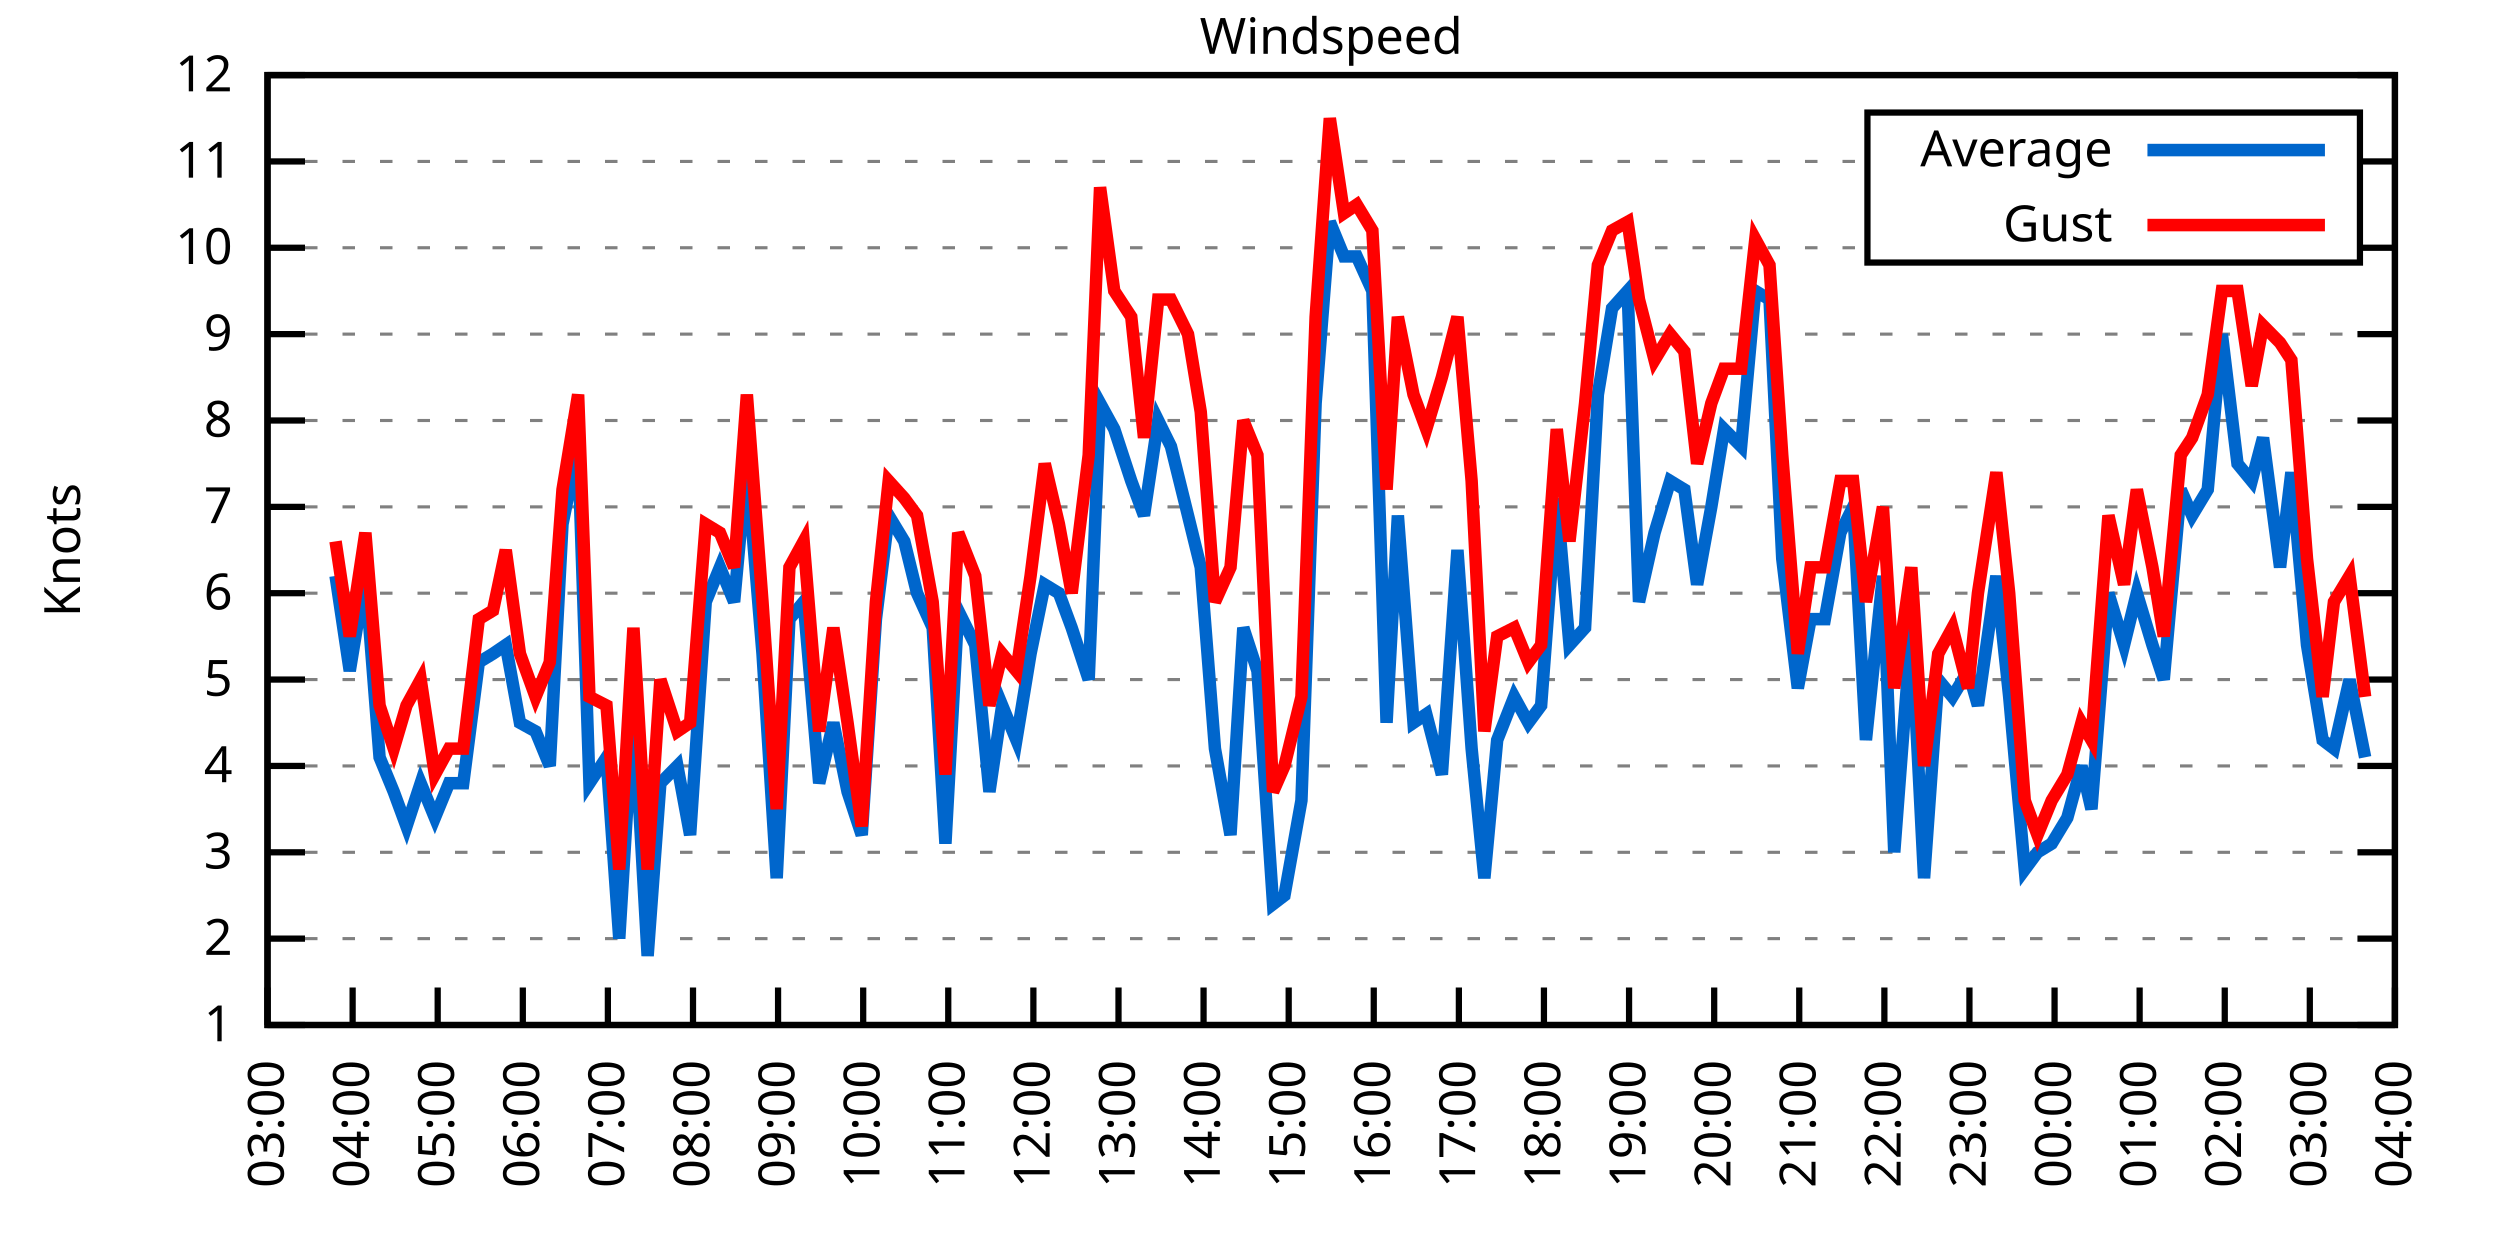
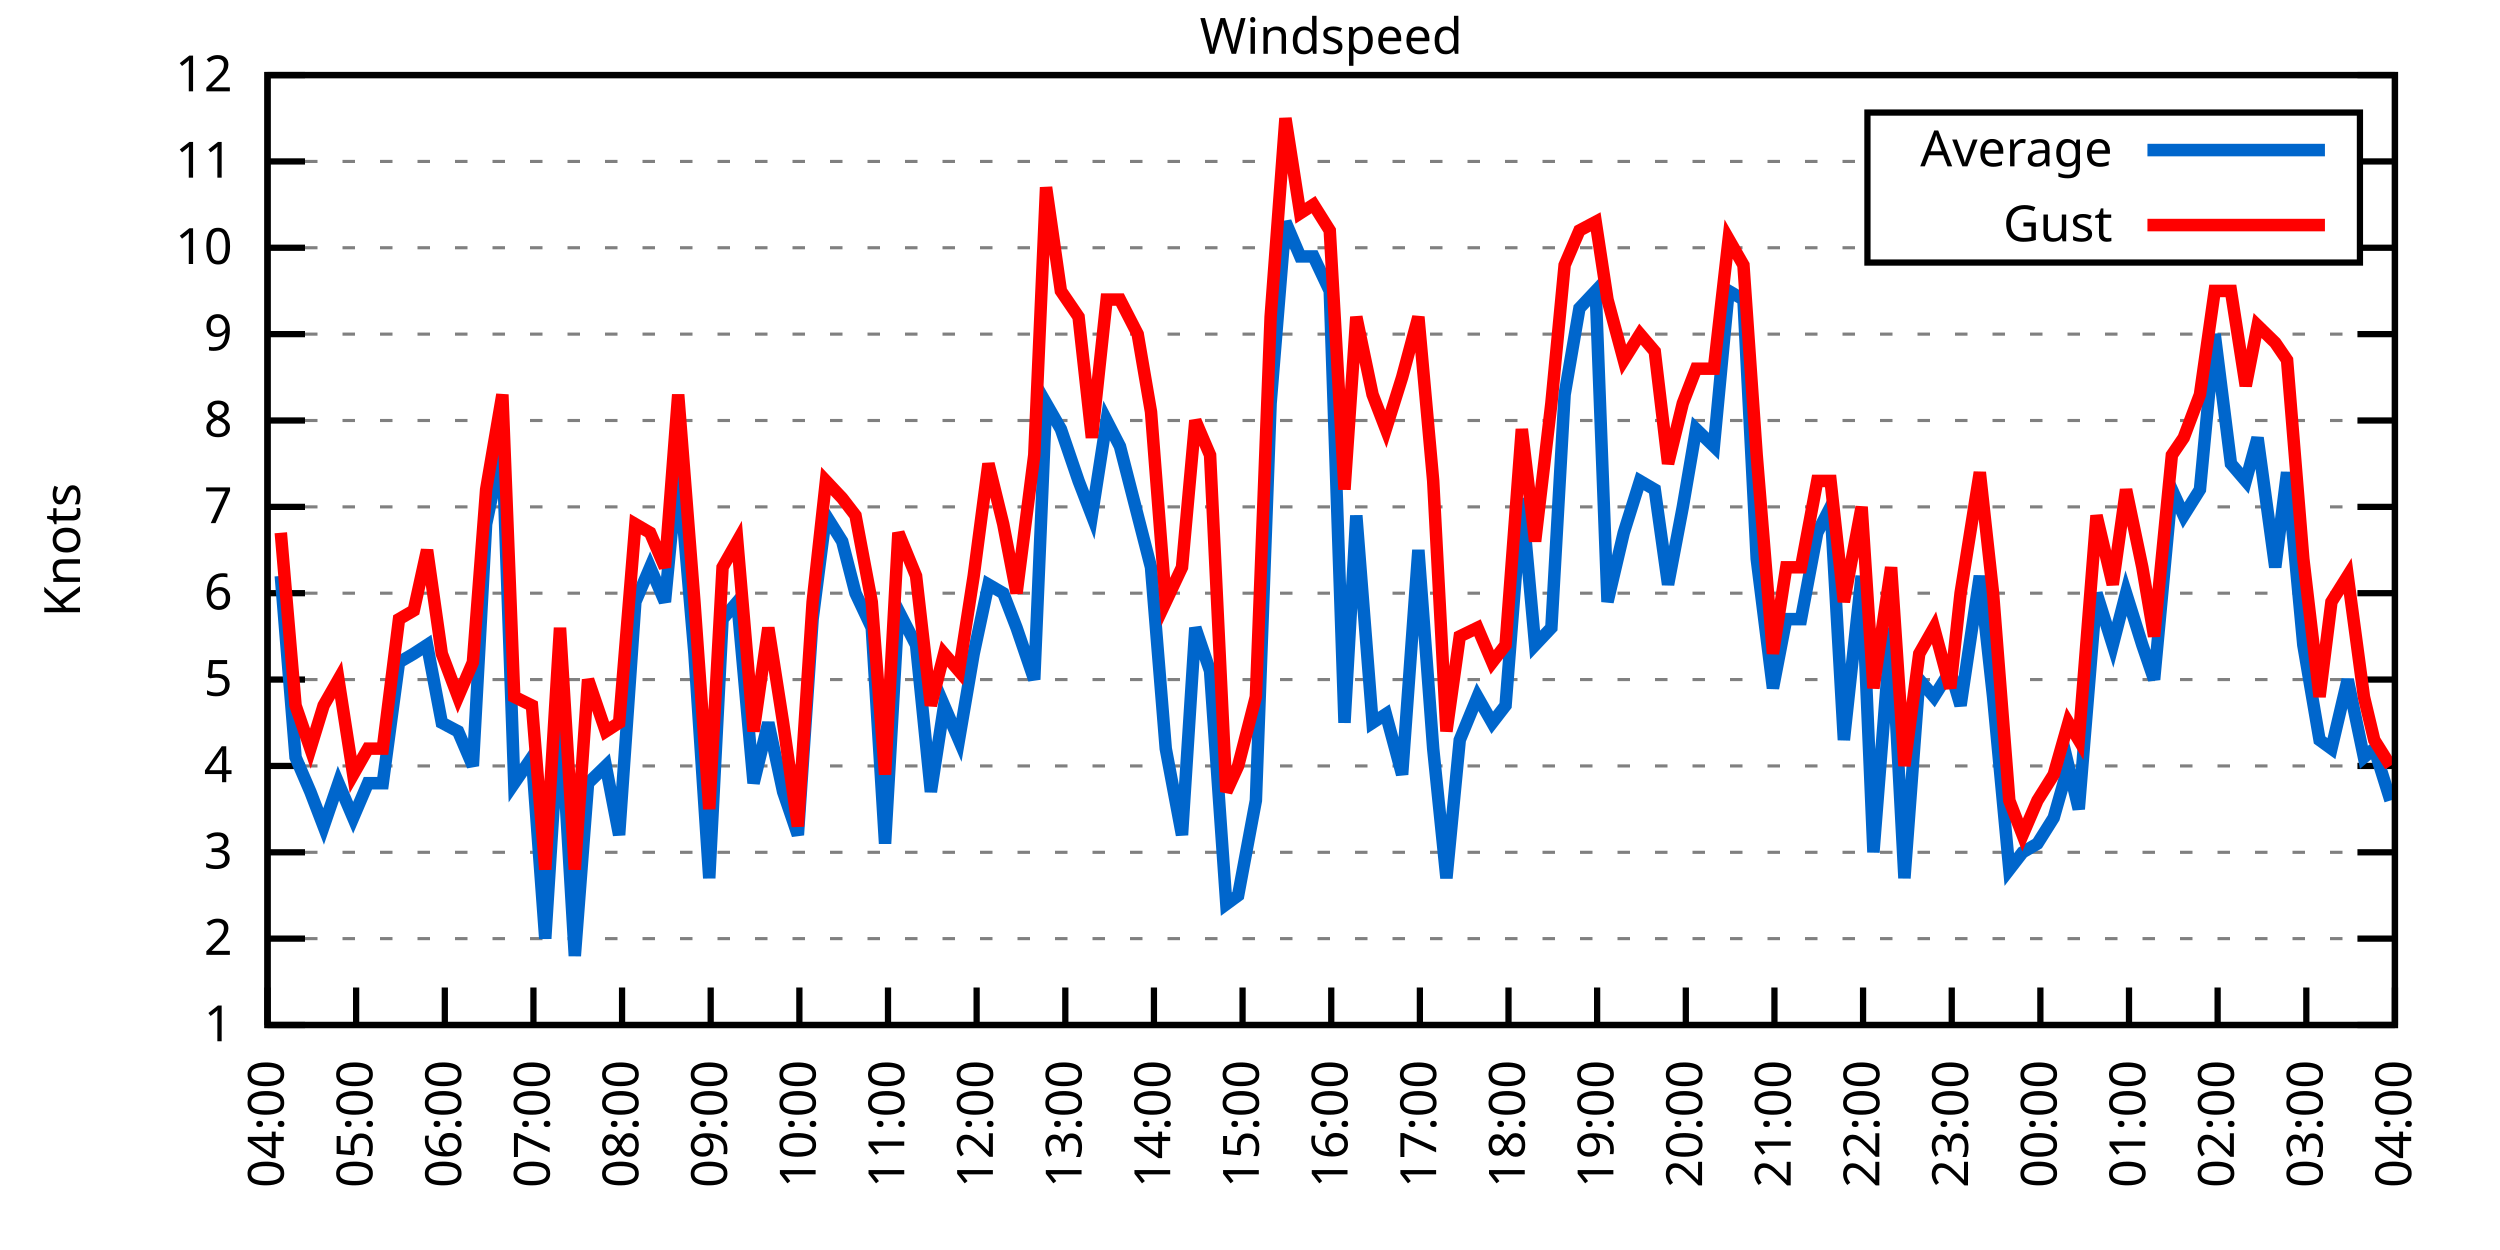
<svg xmlns="http://www.w3.org/2000/svg" xmlns:xlink="http://www.w3.org/1999/xlink" width="400" height="200" viewBox="0 0 400 200">
  <g id="gnuplot_canvas">
    <rect x="0" y="0" width="400" height="200" fill="none" />
    <defs>
      <circle id="gpDot" r="0.5" stroke-width="0.5" stroke="currentColor" />
      <path id="gpPt0" stroke-width="0.333" stroke="currentColor" d="M-1,0 h2 M0,-1 v2" />
      <path id="gpPt1" stroke-width="0.333" stroke="currentColor" d="M-1,-1 L1,1 M1,-1 L-1,1" />
      <path id="gpPt2" stroke-width="0.333" stroke="currentColor" d="M-1,0 L1,0 M0,-1 L0,1 M-1,-1 L1,1 M-1,1 L1,-1" />
      <rect id="gpPt3" stroke-width="0.333" stroke="currentColor" x="-1" y="-1" width="2" height="2" />
      <rect id="gpPt4" stroke-width="0.333" stroke="currentColor" fill="currentColor" x="-1" y="-1" width="2" height="2" />
      <circle id="gpPt5" stroke-width="0.333" stroke="currentColor" cx="0" cy="0" r="1" />
      <use xlink:href="#gpPt5" id="gpPt6" fill="currentColor" stroke="none" />
      <path id="gpPt7" stroke-width="0.333" stroke="currentColor" d="M0,-1.33 L-1.33,0.67 L1.33,0.67 z" />
      <use xlink:href="#gpPt7" id="gpPt8" fill="currentColor" stroke="none" />
      <use xlink:href="#gpPt7" id="gpPt9" stroke="currentColor" transform="rotate(180)" />
      <use xlink:href="#gpPt9" id="gpPt10" fill="currentColor" stroke="none" />
      <use xlink:href="#gpPt3" id="gpPt11" stroke="currentColor" transform="rotate(45)" />
      <use xlink:href="#gpPt11" id="gpPt12" fill="currentColor" stroke="none" />
      <path id="gpPt13" stroke-width="0.333" stroke="currentColor" d="M0,1.330 L1.265,0.411 L0.782,-1.067 L-0.782,-1.076 L-1.265,0.411 z" />
      <use xlink:href="#gpPt13" id="gpPt14" fill="currentColor" stroke="none" />
      <filter id="textbox" filterUnits="objectBoundingBox" x="0" y="0" height="1" width="1">
        <feFlood flood-color="white" flood-opacity="1" result="bgnd" />
        <feComposite in="SourceGraphic" in2="bgnd" operator="atop" />
      </filter>
      <filter id="greybox" filterUnits="objectBoundingBox" x="0" y="0" height="1" width="1">
        <feFlood flood-color="lightgrey" flood-opacity="1" result="grey" />
        <feComposite in="SourceGraphic" in2="grey" operator="atop" />
      </filter>
    </defs>
    <g fill="none" color="white" stroke="currentColor" stroke-width="1.00" stroke-linecap="butt" stroke-linejoin="miter">
</g>
    <g fill="none" color="black" stroke="currentColor" stroke-width="1.00" stroke-linecap="butt" stroke-linejoin="miter">
      <g stroke="none" shape-rendering="crispEdges">
        <polygon fill="rgb(255, 255, 255)" points="42.80,164.00 383.18,164.00 383.18,12.02 42.80,12.02 " />
      </g>
    </g>
    <g fill="none" color="black" stroke="currentColor" stroke-width="1.00" stroke-linecap="butt" stroke-linejoin="miter">
</g>
    <g fill="none" color="black" stroke="black" stroke-width="0.50" stroke-linecap="butt" stroke-linejoin="miter">
</g>
    <g fill="none" color="gray" stroke="currentColor" stroke-width="0.50" stroke-linecap="butt" stroke-linejoin="miter">
      <path stroke="gray" stroke-dasharray="2,4" class="gridline" d="M42.80,164.00 L383.19,164.00  " />
    </g>
    <g fill="none" color="gray" stroke="gray" stroke-width="1.00" stroke-linecap="butt" stroke-linejoin="miter">
</g>
    <g fill="none" color="black" stroke="currentColor" stroke-width="1.00" stroke-linecap="butt" stroke-linejoin="miter">
      <path stroke="black" d="M42.80,164.00 L48.80,164.00 M383.19,164.00 L377.19,164.00  " />
      <g transform="translate(37.20,166.60)" stroke="none" fill="black" font-family="Sans" font-size="8.00" text-anchor="end">
        <text>
          <tspan font-family="Sans"> 1</tspan>
        </text>
      </g>
    </g>
    <g fill="none" color="black" stroke="currentColor" stroke-width="1.00" stroke-linecap="butt" stroke-linejoin="miter">
</g>
    <g fill="none" color="black" stroke="black" stroke-width="0.50" stroke-linecap="butt" stroke-linejoin="miter">
</g>
    <g fill="none" color="gray" stroke="currentColor" stroke-width="0.50" stroke-linecap="butt" stroke-linejoin="miter">
      <path stroke="gray" stroke-dasharray="2,4" class="gridline" d="M42.80,150.18 L383.19,150.18  " />
    </g>
    <g fill="none" color="gray" stroke="gray" stroke-width="1.00" stroke-linecap="butt" stroke-linejoin="miter">
</g>
    <g fill="none" color="black" stroke="currentColor" stroke-width="1.00" stroke-linecap="butt" stroke-linejoin="miter">
      <path stroke="black" d="M42.80,150.18 L48.80,150.18 M383.19,150.18 L377.19,150.18  " />
      <g transform="translate(37.20,152.78)" stroke="none" fill="black" font-family="Sans" font-size="8.00" text-anchor="end">
        <text>
          <tspan font-family="Sans"> 2</tspan>
        </text>
      </g>
    </g>
    <g fill="none" color="black" stroke="currentColor" stroke-width="1.00" stroke-linecap="butt" stroke-linejoin="miter">
</g>
    <g fill="none" color="black" stroke="black" stroke-width="0.50" stroke-linecap="butt" stroke-linejoin="miter">
</g>
    <g fill="none" color="gray" stroke="currentColor" stroke-width="0.50" stroke-linecap="butt" stroke-linejoin="miter">
      <path stroke="gray" stroke-dasharray="2,4" class="gridline" d="M42.80,136.37 L383.19,136.37  " />
    </g>
    <g fill="none" color="gray" stroke="gray" stroke-width="1.00" stroke-linecap="butt" stroke-linejoin="miter">
</g>
    <g fill="none" color="black" stroke="currentColor" stroke-width="1.00" stroke-linecap="butt" stroke-linejoin="miter">
      <path stroke="black" d="M42.80,136.37 L48.80,136.37 M383.19,136.37 L377.19,136.37  " />
      <g transform="translate(37.20,138.97)" stroke="none" fill="black" font-family="Sans" font-size="8.00" text-anchor="end">
        <text>
          <tspan font-family="Sans"> 3</tspan>
        </text>
      </g>
    </g>
    <g fill="none" color="black" stroke="currentColor" stroke-width="1.00" stroke-linecap="butt" stroke-linejoin="miter">
</g>
    <g fill="none" color="black" stroke="black" stroke-width="0.50" stroke-linecap="butt" stroke-linejoin="miter">
</g>
    <g fill="none" color="gray" stroke="currentColor" stroke-width="0.50" stroke-linecap="butt" stroke-linejoin="miter">
      <path stroke="gray" stroke-dasharray="2,4" class="gridline" d="M42.80,122.55 L383.19,122.55  " />
    </g>
    <g fill="none" color="gray" stroke="gray" stroke-width="1.00" stroke-linecap="butt" stroke-linejoin="miter">
</g>
    <g fill="none" color="black" stroke="currentColor" stroke-width="1.00" stroke-linecap="butt" stroke-linejoin="miter">
      <path stroke="black" d="M42.80,122.55 L48.80,122.55 M383.19,122.55 L377.19,122.55  " />
      <g transform="translate(37.20,125.15)" stroke="none" fill="black" font-family="Sans" font-size="8.00" text-anchor="end">
        <text>
          <tspan font-family="Sans"> 4</tspan>
        </text>
      </g>
    </g>
    <g fill="none" color="black" stroke="currentColor" stroke-width="1.00" stroke-linecap="butt" stroke-linejoin="miter">
</g>
    <g fill="none" color="black" stroke="black" stroke-width="0.50" stroke-linecap="butt" stroke-linejoin="miter">
</g>
    <g fill="none" color="gray" stroke="currentColor" stroke-width="0.50" stroke-linecap="butt" stroke-linejoin="miter">
      <path stroke="gray" stroke-dasharray="2,4" class="gridline" d="M42.80,108.73 L383.19,108.73  " />
    </g>
    <g fill="none" color="gray" stroke="gray" stroke-width="1.00" stroke-linecap="butt" stroke-linejoin="miter">
</g>
    <g fill="none" color="black" stroke="currentColor" stroke-width="1.00" stroke-linecap="butt" stroke-linejoin="miter">
      <path stroke="black" d="M42.80,108.73 L48.80,108.73 M383.19,108.73 L377.19,108.73  " />
      <g transform="translate(37.20,111.33)" stroke="none" fill="black" font-family="Sans" font-size="8.00" text-anchor="end">
        <text>
          <tspan font-family="Sans"> 5</tspan>
        </text>
      </g>
    </g>
    <g fill="none" color="black" stroke="currentColor" stroke-width="1.00" stroke-linecap="butt" stroke-linejoin="miter">
</g>
    <g fill="none" color="black" stroke="black" stroke-width="0.50" stroke-linecap="butt" stroke-linejoin="miter">
</g>
    <g fill="none" color="gray" stroke="currentColor" stroke-width="0.50" stroke-linecap="butt" stroke-linejoin="miter">
      <path stroke="gray" stroke-dasharray="2,4" class="gridline" d="M42.80,94.91 L383.19,94.91  " />
    </g>
    <g fill="none" color="gray" stroke="gray" stroke-width="1.00" stroke-linecap="butt" stroke-linejoin="miter">
</g>
    <g fill="none" color="black" stroke="currentColor" stroke-width="1.00" stroke-linecap="butt" stroke-linejoin="miter">
      <path stroke="black" d="M42.80,94.91 L48.80,94.91 M383.19,94.91 L377.19,94.91  " />
      <g transform="translate(37.20,97.51)" stroke="none" fill="black" font-family="Sans" font-size="8.00" text-anchor="end">
        <text>
          <tspan font-family="Sans"> 6</tspan>
        </text>
      </g>
    </g>
    <g fill="none" color="black" stroke="currentColor" stroke-width="1.00" stroke-linecap="butt" stroke-linejoin="miter">
</g>
    <g fill="none" color="black" stroke="black" stroke-width="0.50" stroke-linecap="butt" stroke-linejoin="miter">
</g>
    <g fill="none" color="gray" stroke="currentColor" stroke-width="0.50" stroke-linecap="butt" stroke-linejoin="miter">
      <path stroke="gray" stroke-dasharray="2,4" class="gridline" d="M42.80,81.10 L383.19,81.10  " />
    </g>
    <g fill="none" color="gray" stroke="gray" stroke-width="1.00" stroke-linecap="butt" stroke-linejoin="miter">
</g>
    <g fill="none" color="black" stroke="currentColor" stroke-width="1.00" stroke-linecap="butt" stroke-linejoin="miter">
      <path stroke="black" d="M42.80,81.10 L48.80,81.10 M383.19,81.10 L377.19,81.10  " />
      <g transform="translate(37.20,83.70)" stroke="none" fill="black" font-family="Sans" font-size="8.00" text-anchor="end">
        <text>
          <tspan font-family="Sans"> 7</tspan>
        </text>
      </g>
    </g>
    <g fill="none" color="black" stroke="currentColor" stroke-width="1.00" stroke-linecap="butt" stroke-linejoin="miter">
</g>
    <g fill="none" color="black" stroke="black" stroke-width="0.50" stroke-linecap="butt" stroke-linejoin="miter">
</g>
    <g fill="none" color="gray" stroke="currentColor" stroke-width="0.50" stroke-linecap="butt" stroke-linejoin="miter">
      <path stroke="gray" stroke-dasharray="2,4" class="gridline" d="M42.80,67.28 L383.19,67.28  " />
    </g>
    <g fill="none" color="gray" stroke="gray" stroke-width="1.00" stroke-linecap="butt" stroke-linejoin="miter">
</g>
    <g fill="none" color="black" stroke="currentColor" stroke-width="1.00" stroke-linecap="butt" stroke-linejoin="miter">
      <path stroke="black" d="M42.80,67.28 L48.80,67.28 M383.19,67.28 L377.19,67.28  " />
      <g transform="translate(37.20,69.88)" stroke="none" fill="black" font-family="Sans" font-size="8.00" text-anchor="end">
        <text>
          <tspan font-family="Sans"> 8</tspan>
        </text>
      </g>
    </g>
    <g fill="none" color="black" stroke="currentColor" stroke-width="1.00" stroke-linecap="butt" stroke-linejoin="miter">
</g>
    <g fill="none" color="black" stroke="black" stroke-width="0.50" stroke-linecap="butt" stroke-linejoin="miter">
</g>
    <g fill="none" color="gray" stroke="currentColor" stroke-width="0.50" stroke-linecap="butt" stroke-linejoin="miter">
      <path stroke="gray" stroke-dasharray="2,4" class="gridline" d="M42.80,53.46 L383.19,53.46  " />
    </g>
    <g fill="none" color="gray" stroke="gray" stroke-width="1.00" stroke-linecap="butt" stroke-linejoin="miter">
</g>
    <g fill="none" color="black" stroke="currentColor" stroke-width="1.00" stroke-linecap="butt" stroke-linejoin="miter">
      <path stroke="black" d="M42.80,53.46 L48.80,53.46 M383.19,53.46 L377.19,53.46  " />
      <g transform="translate(37.20,56.06)" stroke="none" fill="black" font-family="Sans" font-size="8.00" text-anchor="end">
        <text>
          <tspan font-family="Sans"> 9</tspan>
        </text>
      </g>
    </g>
    <g fill="none" color="black" stroke="currentColor" stroke-width="1.00" stroke-linecap="butt" stroke-linejoin="miter">
</g>
    <g fill="none" color="black" stroke="black" stroke-width="0.50" stroke-linecap="butt" stroke-linejoin="miter">
</g>
    <g fill="none" color="gray" stroke="currentColor" stroke-width="0.50" stroke-linecap="butt" stroke-linejoin="miter">
      <path stroke="gray" stroke-dasharray="2,4" class="gridline" d="M42.80,39.64 L298.79,39.64 M377.59,39.64 L383.19,39.64  " />
    </g>
    <g fill="none" color="gray" stroke="gray" stroke-width="1.00" stroke-linecap="butt" stroke-linejoin="miter">
</g>
    <g fill="none" color="black" stroke="currentColor" stroke-width="1.00" stroke-linecap="butt" stroke-linejoin="miter">
      <path stroke="black" d="M42.80,39.64 L48.80,39.64 M383.19,39.64 L377.19,39.64  " />
      <g transform="translate(37.20,42.24)" stroke="none" fill="black" font-family="Sans" font-size="8.00" text-anchor="end">
        <text>
          <tspan font-family="Sans"> 10</tspan>
        </text>
      </g>
    </g>
    <g fill="none" color="black" stroke="currentColor" stroke-width="1.00" stroke-linecap="butt" stroke-linejoin="miter">
</g>
    <g fill="none" color="black" stroke="black" stroke-width="0.50" stroke-linecap="butt" stroke-linejoin="miter">
</g>
    <g fill="none" color="gray" stroke="currentColor" stroke-width="0.50" stroke-linecap="butt" stroke-linejoin="miter">
      <path stroke="gray" stroke-dasharray="2,4" class="gridline" d="M42.80,25.83 L298.79,25.83 M377.59,25.83 L383.19,25.83  " />
    </g>
    <g fill="none" color="gray" stroke="gray" stroke-width="1.00" stroke-linecap="butt" stroke-linejoin="miter">
</g>
    <g fill="none" color="black" stroke="currentColor" stroke-width="1.00" stroke-linecap="butt" stroke-linejoin="miter">
      <path stroke="black" d="M42.80,25.83 L48.80,25.83 M383.19,25.83 L377.19,25.83  " />
      <g transform="translate(37.20,28.43)" stroke="none" fill="black" font-family="Sans" font-size="8.00" text-anchor="end">
        <text>
          <tspan font-family="Sans"> 11</tspan>
        </text>
      </g>
    </g>
    <g fill="none" color="black" stroke="currentColor" stroke-width="1.00" stroke-linecap="butt" stroke-linejoin="miter">
</g>
    <g fill="none" color="black" stroke="black" stroke-width="0.50" stroke-linecap="butt" stroke-linejoin="miter">
</g>
    <g fill="none" color="gray" stroke="currentColor" stroke-width="0.50" stroke-linecap="butt" stroke-linejoin="miter">
      <path stroke="gray" stroke-dasharray="2,4" class="gridline" d="M42.80,12.01 L383.19,12.01  " />
    </g>
    <g fill="none" color="gray" stroke="gray" stroke-width="1.00" stroke-linecap="butt" stroke-linejoin="miter">
</g>
    <g fill="none" color="black" stroke="currentColor" stroke-width="1.00" stroke-linecap="butt" stroke-linejoin="miter">
      <path stroke="black" d="M42.80,12.01 L48.80,12.01 M383.19,12.01 L377.19,12.01  " />
      <g transform="translate(37.20,14.61)" stroke="none" fill="black" font-family="Sans" font-size="8.00" text-anchor="end">
        <text>
          <tspan font-family="Sans"> 12</tspan>
        </text>
      </g>
    </g>
    <g fill="none" color="black" stroke="currentColor" stroke-width="1.00" stroke-linecap="butt" stroke-linejoin="miter">
      <path stroke="black" d="M42.80,164.00 L42.80,158.00  " />
      <g transform="translate(45.40,169.60) rotate(270.00)" stroke="none" fill="black" font-family="Sans" font-size="8.00" text-anchor="end">
        <text>
-           <tspan font-family="Sans">03:00</tspan>
-         </text>
-       </g>
-     </g>
-     <g fill="none" color="black" stroke="currentColor" stroke-width="1.00" stroke-linecap="butt" stroke-linejoin="miter">
-       <path stroke="black" d="M56.42,164.00 L56.42,158.00  " />
-       <g transform="translate(59.02,169.60) rotate(270.00)" stroke="none" fill="black" font-family="Sans" font-size="8.00" text-anchor="end">
-         <text>
          <tspan font-family="Sans">04:00</tspan>
        </text>
      </g>
    </g>
    <g fill="none" color="black" stroke="currentColor" stroke-width="1.00" stroke-linecap="butt" stroke-linejoin="miter">
-       <path stroke="black" d="M70.03,164.00 L70.03,158.00  " />
-       <g transform="translate(72.63,169.60) rotate(270.00)" stroke="none" fill="black" font-family="Sans" font-size="8.00" text-anchor="end">
+       <path stroke="black" d="M56.98,164.00 L56.98,158.00  " />
+       <g transform="translate(59.58,169.60) rotate(270.00)" stroke="none" fill="black" font-family="Sans" font-size="8.00" text-anchor="end">
        <text>
          <tspan font-family="Sans">05:00</tspan>
        </text>
      </g>
    </g>
    <g fill="none" color="black" stroke="currentColor" stroke-width="1.00" stroke-linecap="butt" stroke-linejoin="miter">
-       <path stroke="black" d="M83.65,164.00 L83.65,158.00  " />
-       <g transform="translate(86.25,169.60) rotate(270.00)" stroke="none" fill="black" font-family="Sans" font-size="8.00" text-anchor="end">
+       <path stroke="black" d="M71.17,164.00 L71.17,158.00  " />
+       <g transform="translate(73.77,169.60) rotate(270.00)" stroke="none" fill="black" font-family="Sans" font-size="8.00" text-anchor="end">
        <text>
          <tspan font-family="Sans">06:00</tspan>
        </text>
      </g>
    </g>
    <g fill="none" color="black" stroke="currentColor" stroke-width="1.00" stroke-linecap="butt" stroke-linejoin="miter">
-       <path stroke="black" d="M97.26,164.00 L97.26,158.00  " />
-       <g transform="translate(99.86,169.60) rotate(270.00)" stroke="none" fill="black" font-family="Sans" font-size="8.00" text-anchor="end">
+       <path stroke="black" d="M85.35,164.00 L85.35,158.00  " />
+       <g transform="translate(87.95,169.60) rotate(270.00)" stroke="none" fill="black" font-family="Sans" font-size="8.00" text-anchor="end">
        <text>
          <tspan font-family="Sans">07:00</tspan>
        </text>
      </g>
    </g>
    <g fill="none" color="black" stroke="currentColor" stroke-width="1.00" stroke-linecap="butt" stroke-linejoin="miter">
-       <path stroke="black" d="M110.88,164.00 L110.88,158.00  " />
-       <g transform="translate(113.48,169.60) rotate(270.00)" stroke="none" fill="black" font-family="Sans" font-size="8.00" text-anchor="end">
+       <path stroke="black" d="M99.53,164.00 L99.53,158.00  " />
+       <g transform="translate(102.13,169.60) rotate(270.00)" stroke="none" fill="black" font-family="Sans" font-size="8.00" text-anchor="end">
        <text>
          <tspan font-family="Sans">08:00</tspan>
        </text>
      </g>
    </g>
    <g fill="none" color="black" stroke="currentColor" stroke-width="1.00" stroke-linecap="butt" stroke-linejoin="miter">
-       <path stroke="black" d="M124.49,164.00 L124.49,158.00  " />
-       <g transform="translate(127.09,169.60) rotate(270.00)" stroke="none" fill="black" font-family="Sans" font-size="8.00" text-anchor="end">
+       <path stroke="black" d="M113.71,164.00 L113.71,158.00  " />
+       <g transform="translate(116.31,169.60) rotate(270.00)" stroke="none" fill="black" font-family="Sans" font-size="8.00" text-anchor="end">
        <text>
          <tspan font-family="Sans">09:00</tspan>
        </text>
      </g>
    </g>
    <g fill="none" color="black" stroke="currentColor" stroke-width="1.00" stroke-linecap="butt" stroke-linejoin="miter">
-       <path stroke="black" d="M138.11,164.00 L138.11,158.00  " />
-       <g transform="translate(140.71,169.60) rotate(270.00)" stroke="none" fill="black" font-family="Sans" font-size="8.00" text-anchor="end">
+       <path stroke="black" d="M127.90,164.00 L127.90,158.00  " />
+       <g transform="translate(130.50,169.60) rotate(270.00)" stroke="none" fill="black" font-family="Sans" font-size="8.00" text-anchor="end">
        <text>
          <tspan font-family="Sans">10:00</tspan>
        </text>
      </g>
    </g>
    <g fill="none" color="black" stroke="currentColor" stroke-width="1.00" stroke-linecap="butt" stroke-linejoin="miter">
-       <path stroke="black" d="M151.72,164.00 L151.72,158.00  " />
-       <g transform="translate(154.32,169.60) rotate(270.00)" stroke="none" fill="black" font-family="Sans" font-size="8.00" text-anchor="end">
+       <path stroke="black" d="M142.08,164.00 L142.08,158.00  " />
+       <g transform="translate(144.68,169.60) rotate(270.00)" stroke="none" fill="black" font-family="Sans" font-size="8.00" text-anchor="end">
        <text>
          <tspan font-family="Sans">11:00</tspan>
        </text>
      </g>
    </g>
    <g fill="none" color="black" stroke="currentColor" stroke-width="1.00" stroke-linecap="butt" stroke-linejoin="miter">
-       <path stroke="black" d="M165.34,164.00 L165.34,158.00  " />
-       <g transform="translate(167.94,169.60) rotate(270.00)" stroke="none" fill="black" font-family="Sans" font-size="8.00" text-anchor="end">
+       <path stroke="black" d="M156.26,164.00 L156.26,158.00  " />
+       <g transform="translate(158.86,169.60) rotate(270.00)" stroke="none" fill="black" font-family="Sans" font-size="8.00" text-anchor="end">
        <text>
          <tspan font-family="Sans">12:00</tspan>
        </text>
      </g>
    </g>
    <g fill="none" color="black" stroke="currentColor" stroke-width="1.00" stroke-linecap="butt" stroke-linejoin="miter">
-       <path stroke="black" d="M178.96,164.00 L178.96,158.00  " />
-       <g transform="translate(181.56,169.60) rotate(270.00)" stroke="none" fill="black" font-family="Sans" font-size="8.00" text-anchor="end">
+       <path stroke="black" d="M170.45,164.00 L170.45,158.00  " />
+       <g transform="translate(173.05,169.60) rotate(270.00)" stroke="none" fill="black" font-family="Sans" font-size="8.00" text-anchor="end">
        <text>
          <tspan font-family="Sans">13:00</tspan>
        </text>
      </g>
    </g>
    <g fill="none" color="black" stroke="currentColor" stroke-width="1.00" stroke-linecap="butt" stroke-linejoin="miter">
-       <path stroke="black" d="M192.57,164.00 L192.57,158.00  " />
-       <g transform="translate(195.17,169.60) rotate(270.00)" stroke="none" fill="black" font-family="Sans" font-size="8.00" text-anchor="end">
+       <path stroke="black" d="M184.63,164.00 L184.63,158.00  " />
+       <g transform="translate(187.23,169.60) rotate(270.00)" stroke="none" fill="black" font-family="Sans" font-size="8.00" text-anchor="end">
        <text>
          <tspan font-family="Sans">14:00</tspan>
        </text>
      </g>
    </g>
    <g fill="none" color="black" stroke="currentColor" stroke-width="1.00" stroke-linecap="butt" stroke-linejoin="miter">
-       <path stroke="black" d="M206.19,164.00 L206.19,158.00  " />
-       <g transform="translate(208.79,169.60) rotate(270.00)" stroke="none" fill="black" font-family="Sans" font-size="8.00" text-anchor="end">
+       <path stroke="black" d="M198.81,164.00 L198.81,158.00  " />
+       <g transform="translate(201.41,169.60) rotate(270.00)" stroke="none" fill="black" font-family="Sans" font-size="8.00" text-anchor="end">
        <text>
          <tspan font-family="Sans">15:00</tspan>
        </text>
      </g>
    </g>
    <g fill="none" color="black" stroke="currentColor" stroke-width="1.00" stroke-linecap="butt" stroke-linejoin="miter">
-       <path stroke="black" d="M219.80,164.00 L219.80,158.00  " />
-       <g transform="translate(222.40,169.60) rotate(270.00)" stroke="none" fill="black" font-family="Sans" font-size="8.00" text-anchor="end">
+       <path stroke="black" d="M213.00,164.00 L213.00,158.00  " />
+       <g transform="translate(215.60,169.60) rotate(270.00)" stroke="none" fill="black" font-family="Sans" font-size="8.00" text-anchor="end">
        <text>
          <tspan font-family="Sans">16:00</tspan>
        </text>
      </g>
    </g>
    <g fill="none" color="black" stroke="currentColor" stroke-width="1.00" stroke-linecap="butt" stroke-linejoin="miter">
-       <path stroke="black" d="M233.42,164.00 L233.42,158.00  " />
-       <g transform="translate(236.02,169.60) rotate(270.00)" stroke="none" fill="black" font-family="Sans" font-size="8.00" text-anchor="end">
+       <path stroke="black" d="M227.18,164.00 L227.18,158.00  " />
+       <g transform="translate(229.78,169.60) rotate(270.00)" stroke="none" fill="black" font-family="Sans" font-size="8.00" text-anchor="end">
        <text>
          <tspan font-family="Sans">17:00</tspan>
        </text>
      </g>
    </g>
    <g fill="none" color="black" stroke="currentColor" stroke-width="1.00" stroke-linecap="butt" stroke-linejoin="miter">
-       <path stroke="black" d="M247.03,164.00 L247.03,158.00  " />
-       <g transform="translate(249.63,169.60) rotate(270.00)" stroke="none" fill="black" font-family="Sans" font-size="8.00" text-anchor="end">
+       <path stroke="black" d="M241.36,164.00 L241.36,158.00  " />
+       <g transform="translate(243.96,169.60) rotate(270.00)" stroke="none" fill="black" font-family="Sans" font-size="8.00" text-anchor="end">
        <text>
          <tspan font-family="Sans">18:00</tspan>
        </text>
      </g>
    </g>
    <g fill="none" color="black" stroke="currentColor" stroke-width="1.00" stroke-linecap="butt" stroke-linejoin="miter">
-       <path stroke="black" d="M260.65,164.00 L260.65,158.00  " />
-       <g transform="translate(263.25,169.60) rotate(270.00)" stroke="none" fill="black" font-family="Sans" font-size="8.00" text-anchor="end">
+       <path stroke="black" d="M255.54,164.00 L255.54,158.00  " />
+       <g transform="translate(258.14,169.60) rotate(270.00)" stroke="none" fill="black" font-family="Sans" font-size="8.00" text-anchor="end">
        <text>
          <tspan font-family="Sans">19:00</tspan>
        </text>
      </g>
    </g>
    <g fill="none" color="black" stroke="currentColor" stroke-width="1.00" stroke-linecap="butt" stroke-linejoin="miter">
-       <path stroke="black" d="M274.27,164.00 L274.27,158.00  " />
-       <g transform="translate(276.87,169.60) rotate(270.00)" stroke="none" fill="black" font-family="Sans" font-size="8.00" text-anchor="end">
+       <path stroke="black" d="M269.73,164.00 L269.73,158.00  " />
+       <g transform="translate(272.33,169.60) rotate(270.00)" stroke="none" fill="black" font-family="Sans" font-size="8.00" text-anchor="end">
        <text>
          <tspan font-family="Sans">20:00</tspan>
        </text>
      </g>
    </g>
    <g fill="none" color="black" stroke="currentColor" stroke-width="1.00" stroke-linecap="butt" stroke-linejoin="miter">
-       <path stroke="black" d="M287.88,164.00 L287.88,158.00  " />
-       <g transform="translate(290.48,169.60) rotate(270.00)" stroke="none" fill="black" font-family="Sans" font-size="8.00" text-anchor="end">
+       <path stroke="black" d="M283.91,164.00 L283.91,158.00  " />
+       <g transform="translate(286.51,169.60) rotate(270.00)" stroke="none" fill="black" font-family="Sans" font-size="8.00" text-anchor="end">
        <text>
          <tspan font-family="Sans">21:00</tspan>
        </text>
      </g>
    </g>
    <g fill="none" color="black" stroke="currentColor" stroke-width="1.00" stroke-linecap="butt" stroke-linejoin="miter">
-       <path stroke="black" d="M301.50,164.00 L301.50,158.00  " />
-       <g transform="translate(304.10,169.60) rotate(270.00)" stroke="none" fill="black" font-family="Sans" font-size="8.00" text-anchor="end">
+       <path stroke="black" d="M298.09,164.00 L298.09,158.00  " />
+       <g transform="translate(300.69,169.60) rotate(270.00)" stroke="none" fill="black" font-family="Sans" font-size="8.00" text-anchor="end">
        <text>
          <tspan font-family="Sans">22:00</tspan>
        </text>
      </g>
    </g>
    <g fill="none" color="black" stroke="currentColor" stroke-width="1.00" stroke-linecap="butt" stroke-linejoin="miter">
-       <path stroke="black" d="M315.11,164.00 L315.11,158.00  " />
-       <g transform="translate(317.71,169.60) rotate(270.00)" stroke="none" fill="black" font-family="Sans" font-size="8.00" text-anchor="end">
+       <path stroke="black" d="M312.28,164.00 L312.28,158.00  " />
+       <g transform="translate(314.88,169.60) rotate(270.00)" stroke="none" fill="black" font-family="Sans" font-size="8.00" text-anchor="end">
        <text>
          <tspan font-family="Sans">23:00</tspan>
        </text>
      </g>
    </g>
    <g fill="none" color="black" stroke="currentColor" stroke-width="1.00" stroke-linecap="butt" stroke-linejoin="miter">
-       <path stroke="black" d="M328.73,164.00 L328.73,158.00  " />
-       <g transform="translate(331.33,169.60) rotate(270.00)" stroke="none" fill="black" font-family="Sans" font-size="8.00" text-anchor="end">
+       <path stroke="black" d="M326.46,164.00 L326.46,158.00  " />
+       <g transform="translate(329.06,169.60) rotate(270.00)" stroke="none" fill="black" font-family="Sans" font-size="8.00" text-anchor="end">
        <text>
          <tspan font-family="Sans">00:00</tspan>
        </text>
      </g>
    </g>
    <g fill="none" color="black" stroke="currentColor" stroke-width="1.00" stroke-linecap="butt" stroke-linejoin="miter">
-       <path stroke="black" d="M342.34,164.00 L342.34,158.00  " />
-       <g transform="translate(344.94,169.60) rotate(270.00)" stroke="none" fill="black" font-family="Sans" font-size="8.00" text-anchor="end">
+       <path stroke="black" d="M340.64,164.00 L340.64,158.00  " />
+       <g transform="translate(343.24,169.60) rotate(270.00)" stroke="none" fill="black" font-family="Sans" font-size="8.00" text-anchor="end">
        <text>
          <tspan font-family="Sans">01:00</tspan>
        </text>
      </g>
    </g>
    <g fill="none" color="black" stroke="currentColor" stroke-width="1.00" stroke-linecap="butt" stroke-linejoin="miter">
-       <path stroke="black" d="M355.96,164.00 L355.96,158.00  " />
-       <g transform="translate(358.56,169.60) rotate(270.00)" stroke="none" fill="black" font-family="Sans" font-size="8.00" text-anchor="end">
+       <path stroke="black" d="M354.82,164.00 L354.82,158.00  " />
+       <g transform="translate(357.42,169.60) rotate(270.00)" stroke="none" fill="black" font-family="Sans" font-size="8.00" text-anchor="end">
        <text>
          <tspan font-family="Sans">02:00</tspan>
        </text>
      </g>
    </g>
    <g fill="none" color="black" stroke="currentColor" stroke-width="1.00" stroke-linecap="butt" stroke-linejoin="miter">
-       <path stroke="black" d="M369.57,164.00 L369.57,158.00  " />
-       <g transform="translate(372.17,169.60) rotate(270.00)" stroke="none" fill="black" font-family="Sans" font-size="8.00" text-anchor="end">
+       <path stroke="black" d="M369.01,164.00 L369.01,158.00  " />
+       <g transform="translate(371.61,169.60) rotate(270.00)" stroke="none" fill="black" font-family="Sans" font-size="8.00" text-anchor="end">
        <text>
          <tspan font-family="Sans">03:00</tspan>
        </text>
      </g>
    </g>
    <g fill="none" color="black" stroke="currentColor" stroke-width="1.00" stroke-linecap="butt" stroke-linejoin="miter">
      <path stroke="black" d="M383.19,164.00 L383.19,158.00  " />
      <g transform="translate(385.79,169.60) rotate(270.00)" stroke="none" fill="black" font-family="Sans" font-size="8.00" text-anchor="end">
        <text>
          <tspan font-family="Sans">04:00</tspan>
        </text>
      </g>
    </g>
    <g fill="none" color="black" stroke="currentColor" stroke-width="1.00" stroke-linecap="butt" stroke-linejoin="miter">
</g>
    <g fill="none" color="black" stroke="currentColor" stroke-width="1.00" stroke-linecap="butt" stroke-linejoin="miter">
      <path stroke="black" d="M42.80,12.01 L42.80,164.00 L383.19,164.00 L383.19,12.01 L42.80,12.01 Z  " />
    </g>
    <g fill="none" color="black" stroke="currentColor" stroke-width="1.00" stroke-linecap="butt" stroke-linejoin="miter">
</g>
    <g fill="none" color="black" stroke="currentColor" stroke-width="1.00" stroke-linecap="butt" stroke-linejoin="miter">
      <path stroke="black" d="M298.79,42.01 L298.79,18.01 L377.59,18.01 L377.59,42.01 L298.79,42.01 Z  " />
    </g>
    <g id="Windspeed_plot_1">
      <g fill="none" color="white" stroke="black" stroke-width="2.00" stroke-linecap="butt" stroke-linejoin="miter">
</g>
      <g fill="none" color="black" stroke="currentColor" stroke-width="2.00" stroke-linecap="butt" stroke-linejoin="miter">
        <g transform="translate(337.99,26.61)" stroke="none" fill="black" font-family="Sans" font-size="8.00" text-anchor="end">
          <text>
            <tspan font-family="Sans">Average</tspan>
          </text>
        </g>
      </g>
      <g fill="none" color="black" stroke="currentColor" stroke-width="2.00" stroke-linecap="butt" stroke-linejoin="miter">
-         <path stroke="rgb(  0, 102, 204)" d="M343.59,24.01 L371.99,24.01 M53.69,92.15 L55.96,107.35 L58.46,92.15 L60.73,121.17 L63.00,126.69 L65.04,132.22   L67.31,125.31 L69.58,130.84 L71.85,125.31 L74.12,125.31 L76.61,105.97 L78.88,104.59 L80.92,103.20 L83.19,115.64   L85.69,117.02 L87.96,122.55 L90.00,83.86 L92.50,71.42 L94.31,125.31 L97.04,121.17 L99.08,150.18 L101.35,112.88   L103.62,152.95 L105.66,125.31 L108.38,122.55 L110.42,133.60 L112.92,96.30 L115.19,90.77 L117.46,96.30 L119.50,74.19   L122.00,104.59 L124.27,140.51 L126.31,99.06 L128.58,96.30 L131.07,125.31 L133.34,115.64 L135.61,126.69 L137.88,133.60   L140.15,99.06 L142.19,82.48 L144.69,86.62 L146.73,94.91 L149.23,100.44 L151.27,134.98 L153.31,97.68 L156.04,103.20   L158.31,126.69 L160.35,112.88 L162.62,118.40 L164.89,104.59 L167.16,93.53 L169.43,94.91 L171.47,100.44 L174.19,108.73   L176.01,64.52 L178.28,68.66 L181.00,76.95 L183.04,82.48 L185.31,67.28 L187.35,71.42 L190.08,82.48 L192.12,90.77   L194.39,119.78 L196.88,133.60 L198.93,100.44 L201.19,107.35 L203.69,144.66 L205.51,143.27 L208.23,128.08 L210.50,64.52   L212.77,35.50 L215.04,41.03 L217.08,41.03 L219.58,46.55 L221.85,115.64 L223.66,82.48 L226.16,115.64 L228.20,114.26   L230.70,123.93 L233.19,88.00 L235.46,119.78 L237.50,140.51 L239.55,118.40 L242.27,111.49 L244.54,115.64 L246.58,112.88   L249.08,79.71 L251.12,103.20 L253.61,100.44 L255.66,63.13 L257.93,49.32 L260.42,46.55 L262.24,96.30 L264.73,85.24   L267.23,76.95 L269.50,78.33 L271.54,93.53 L273.81,81.10 L275.85,68.66 L278.58,71.42 L280.85,46.55 L283.12,47.93   L285.16,89.39 L287.65,110.11 L289.70,99.06 L291.97,99.06 L294.46,85.24 L296.50,81.10 L298.55,118.40 L301.27,92.15   L303.08,136.37 L305.81,100.44 L307.85,140.51 L310.12,108.73 L312.39,111.49 L314.89,107.35 L316.47,112.88 L319.42,92.15   L321.47,111.49 L323.96,139.13 L326.00,136.37 L328.27,134.98 L330.77,130.84 L333.04,122.55 L334.63,129.46 L337.35,94.91   L339.85,103.20 L341.89,94.91 L344.39,103.20 L346.20,108.73 L348.92,78.33 L350.74,82.48 L353.24,78.33 L355.50,53.46   L358.00,74.19 L360.27,76.95 L362.09,70.04 L364.81,90.77 L366.62,75.57 L369.12,103.20 L371.62,118.40 L373.43,119.78   L375.93,108.73 L378.42,121.17  " />
+         <path stroke="rgb(  0, 102, 204)" d="M343.59,24.01 L371.99,24.01 M44.93,92.15 L47.29,121.17 L49.66,126.69 L51.78,132.22 L54.15,125.31 L56.51,130.84   L58.87,125.31 L61.24,125.31 L63.84,105.97 L66.20,104.59 L68.33,103.20 L70.69,115.64 L73.29,117.02 L75.66,122.55   L77.78,83.86 L80.38,71.42 L82.28,125.31 L85.11,121.17 L87.24,150.18 L89.60,112.88 L91.97,152.95 L94.09,125.31   L96.93,122.55 L99.06,133.60 L101.66,96.30 L104.02,90.77 L106.39,96.30 L108.51,74.19 L111.11,104.59 L113.48,140.51   L115.61,99.06 L117.97,96.30 L120.57,125.31 L122.93,115.64 L125.30,126.69 L127.66,133.60 L130.02,99.06 L132.15,82.48   L134.75,86.62 L136.88,94.91 L139.48,100.44 L141.61,134.98 L143.74,97.68 L146.57,103.20 L148.94,126.69 L151.06,112.88   L153.43,118.40 L155.79,104.59 L158.15,93.53 L160.52,94.91 L162.65,100.44 L165.48,108.73 L167.37,64.52 L169.74,68.66   L172.57,76.95 L174.70,82.48 L177.06,67.28 L179.19,71.42 L182.03,82.48 L184.16,90.77 L186.52,119.78 L189.12,133.60   L191.25,100.44 L193.61,107.35 L196.21,144.66 L198.10,143.27 L200.94,128.08 L203.30,64.52 L205.67,35.50 L208.03,41.03   L210.16,41.03 L212.76,46.55 L215.12,115.64 L217.01,82.48 L219.61,115.64 L221.74,114.26 L224.34,123.93 L226.94,88.00   L229.31,119.78 L231.43,140.51 L233.56,118.40 L236.40,111.49 L238.76,115.64 L240.89,112.88 L243.49,79.71 L245.62,103.20   L248.22,100.44 L250.34,63.13 L252.71,49.32 L255.31,46.55 L257.20,96.30 L259.80,85.24 L262.40,76.95 L264.76,78.33   L266.89,93.53 L269.25,81.10 L271.38,68.66 L274.22,71.42 L276.58,46.55 L278.95,47.93 L281.07,89.39 L283.67,110.11   L285.80,99.06 L288.16,99.06 L290.76,85.24 L292.89,81.10 L295.02,118.40 L297.86,92.15 L299.75,136.37 L302.58,100.44   L304.71,140.51 L307.08,108.73 L309.44,111.49 L312.04,107.35 L313.69,112.88 L316.77,92.15 L318.89,111.49 L321.49,139.13   L323.62,136.37 L325.99,134.98 L328.59,130.84 L330.95,122.55 L332.60,129.46 L335.44,94.91 L338.04,103.20 L340.17,94.91   L342.77,103.20 L344.66,108.73 L347.50,78.33 L349.39,82.48 L351.99,78.33 L354.35,53.46 L356.95,74.19 L359.32,76.95   L361.21,70.04 L364.04,90.77 L365.93,75.57 L368.53,103.20 L371.13,118.40 L373.03,119.78 L375.63,108.73 L378.23,121.17   L379.88,119.78 L382.48,128.08  " />
      </g>
    </g>
    <g id="Windspeed_plot_2">
      <g fill="none" color="black" stroke="currentColor" stroke-width="2.00" stroke-linecap="butt" stroke-linejoin="miter">
        <g transform="translate(337.99,38.61)" stroke="none" fill="black" font-family="Sans" font-size="8.00" text-anchor="end">
          <text>
            <tspan font-family="Sans">Gust</tspan>
          </text>
        </g>
      </g>
      <g fill="none" color="black" stroke="currentColor" stroke-width="2.00" stroke-linecap="butt" stroke-linejoin="miter">
-         <path stroke="rgb(255,   0,   0)" d="M343.59,36.01 L371.99,36.01 M53.69,86.62 L55.96,101.82 L58.46,85.24 L60.73,112.88 L63.00,119.78 L65.04,112.88   L67.31,108.73 L69.58,123.93 L71.85,119.78 L74.12,119.78 L76.61,99.06 L78.88,97.68 L80.92,88.00 L83.19,104.59   L85.69,111.49 L87.96,105.97 L90.00,78.33 L92.50,63.13 L94.31,111.49 L97.04,112.88 L99.08,139.13 L101.35,100.44   L103.62,139.13 L105.66,108.73 L108.38,117.02 L110.42,115.64 L112.92,83.86 L115.19,85.24 L117.46,90.77 L119.50,63.13   L122.00,96.30 L124.27,129.46 L126.31,90.77 L128.58,86.62 L131.07,117.02 L133.34,100.44 L135.61,115.64 L137.88,132.22   L140.15,96.30 L142.19,76.95 L144.69,79.71 L146.73,82.48 L149.23,96.30 L151.27,123.93 L153.31,85.24 L156.04,92.15   L158.31,112.88 L160.35,104.59 L162.62,107.35 L164.89,92.15 L167.16,74.19 L169.43,83.86 L171.47,94.91 L174.19,72.81   L176.01,29.97 L178.28,46.55 L181.00,50.70 L183.04,70.04 L185.31,47.93 L187.35,47.93 L190.08,53.46 L192.12,65.90   L194.39,96.30 L196.88,90.77 L198.93,67.28 L201.19,72.81 L203.69,126.69 L205.51,122.55 L208.23,111.49 L210.50,50.70   L212.77,18.92 L215.04,34.12 L217.08,32.74 L219.58,36.88 L221.85,78.33 L223.66,50.70 L226.16,63.13 L228.20,68.66   L230.70,60.37 L233.19,50.70 L235.46,76.95 L237.50,117.02 L239.55,101.82 L242.27,100.44 L244.54,105.97 L246.58,103.20   L249.08,68.66 L251.12,86.62 L253.61,64.52 L255.66,42.41 L257.93,36.88 L260.42,35.50 L262.24,47.93 L264.73,57.61   L267.23,53.46 L269.50,56.23 L271.54,74.19 L273.81,64.52 L275.85,58.99 L278.58,58.99 L280.85,38.26 L283.12,42.41   L285.16,72.81 L287.65,104.59 L289.70,90.77 L291.97,90.77 L294.46,76.95 L296.50,76.95 L298.55,96.30 L301.27,81.10   L303.08,110.11 L305.81,90.77 L307.85,122.55 L310.12,104.59 L312.39,100.44 L314.89,110.11 L316.47,94.91 L319.42,75.57   L321.47,94.91 L323.96,128.08 L326.00,133.60 L328.27,128.08 L330.77,123.93 L333.04,115.64 L334.63,118.40 L337.35,82.48   L339.85,93.53 L341.89,78.33 L344.39,90.77 L346.20,101.82 L348.92,72.81 L350.74,70.04 L353.24,63.13 L355.50,46.55   L358.00,46.55 L360.27,61.75 L362.09,52.08 L364.81,54.84 L366.62,57.61 L369.12,89.39 L371.62,111.49 L373.43,96.30   L375.93,92.15 L378.42,111.49  " />
+         <path stroke="rgb(255,   0,   0)" d="M343.59,36.01 L371.99,36.01 M44.93,85.24 L47.29,112.88 L49.66,119.78 L51.78,112.88 L54.15,108.73 L56.51,123.93   L58.87,119.78 L61.24,119.78 L63.84,99.06 L66.20,97.68 L68.33,88.00 L70.69,104.59 L73.29,111.49 L75.66,105.97   L77.78,78.33 L80.38,63.13 L82.28,111.49 L85.11,112.88 L87.24,139.13 L89.60,100.44 L91.97,139.13 L94.09,108.73   L96.93,117.02 L99.06,115.64 L101.66,83.86 L104.02,85.24 L106.39,90.77 L108.51,63.13 L111.11,96.30 L113.48,129.46   L115.61,90.77 L117.97,86.62 L120.57,117.02 L122.93,100.44 L125.30,115.64 L127.66,132.22 L130.02,96.30 L132.15,76.95   L134.75,79.71 L136.88,82.48 L139.48,96.30 L141.61,123.93 L143.74,85.24 L146.57,92.15 L148.94,112.88 L151.06,104.59   L153.43,107.35 L155.79,92.15 L158.15,74.19 L160.52,83.86 L162.65,94.91 L165.48,72.81 L167.37,29.97 L169.74,46.55   L172.57,50.70 L174.70,70.04 L177.06,47.93 L179.19,47.93 L182.03,53.46 L184.16,65.90 L186.52,96.30 L189.12,90.77   L191.25,67.28 L193.61,72.81 L196.21,126.69 L198.10,122.55 L200.94,111.49 L203.30,50.70 L205.67,18.92 L208.03,34.12   L210.16,32.74 L212.76,36.88 L215.12,78.33 L217.01,50.70 L219.61,63.13 L221.74,68.66 L224.34,60.37 L226.94,50.70   L229.31,76.95 L231.43,117.02 L233.56,101.82 L236.40,100.44 L238.76,105.97 L240.89,103.20 L243.49,68.66 L245.62,86.62   L248.22,64.52 L250.34,42.41 L252.71,36.88 L255.31,35.50 L257.20,47.93 L259.80,57.61 L262.40,53.46 L264.76,56.23   L266.89,74.19 L269.25,64.52 L271.38,58.99 L274.22,58.99 L276.58,38.26 L278.95,42.41 L281.07,72.81 L283.67,104.59   L285.80,90.77 L288.16,90.77 L290.76,76.95 L292.89,76.95 L295.02,96.30 L297.86,81.10 L299.75,110.11 L302.58,90.77   L304.71,122.55 L307.08,104.59 L309.44,100.44 L312.04,110.11 L313.69,94.91 L316.77,75.57 L318.89,94.91 L321.49,128.08   L323.62,133.60 L325.99,128.08 L328.59,123.93 L330.95,115.64 L332.60,118.40 L335.44,82.48 L338.04,93.53 L340.17,78.33   L342.77,90.77 L344.66,101.82 L347.50,72.81 L349.39,70.04 L351.99,63.13 L354.35,46.55 L356.95,46.55 L359.32,61.75   L361.21,52.08 L364.04,54.84 L365.93,57.61 L368.53,89.39 L371.13,111.49 L373.03,96.30 L375.63,92.15 L378.23,111.49   L379.88,118.40 L382.48,122.55  " />
      </g>
    </g>
    <g fill="none" color="black" stroke="currentColor" stroke-width="2.00" stroke-linecap="butt" stroke-linejoin="miter">
</g>
    <g fill="none" color="black" stroke="black" stroke-width="1.00" stroke-linecap="butt" stroke-linejoin="miter">
</g>
    <g fill="none" color="black" stroke="currentColor" stroke-width="1.00" stroke-linecap="butt" stroke-linejoin="miter">
      <path stroke="black" d="M42.80,12.01 L42.80,164.00 L383.19,164.00 L383.19,12.01 L42.80,12.01 Z  " />
      <g transform="translate(12.80,88.01) rotate(270.00)" stroke="none" fill="black" font-family="Sans" font-size="8.00" text-anchor="middle">
        <text>
          <tspan font-family="Sans">Knots</tspan>
        </text>
      </g>
    </g>
    <g fill="none" color="black" stroke="currentColor" stroke-width="1.00" stroke-linecap="butt" stroke-linejoin="miter">
</g>
    <g fill="none" color="black" stroke="currentColor" stroke-width="1.00" stroke-linecap="butt" stroke-linejoin="miter">
      <g transform="translate(212.99,8.61)" stroke="none" fill="black" font-family="Sans" font-size="8.00" text-anchor="middle">
        <text>
          <tspan font-family="Sans">Windspeed</tspan>
        </text>
      </g>
    </g>
    <g fill="none" color="black" stroke="currentColor" stroke-width="1.00" stroke-linecap="butt" stroke-linejoin="miter">
</g>
  </g>
</svg>
